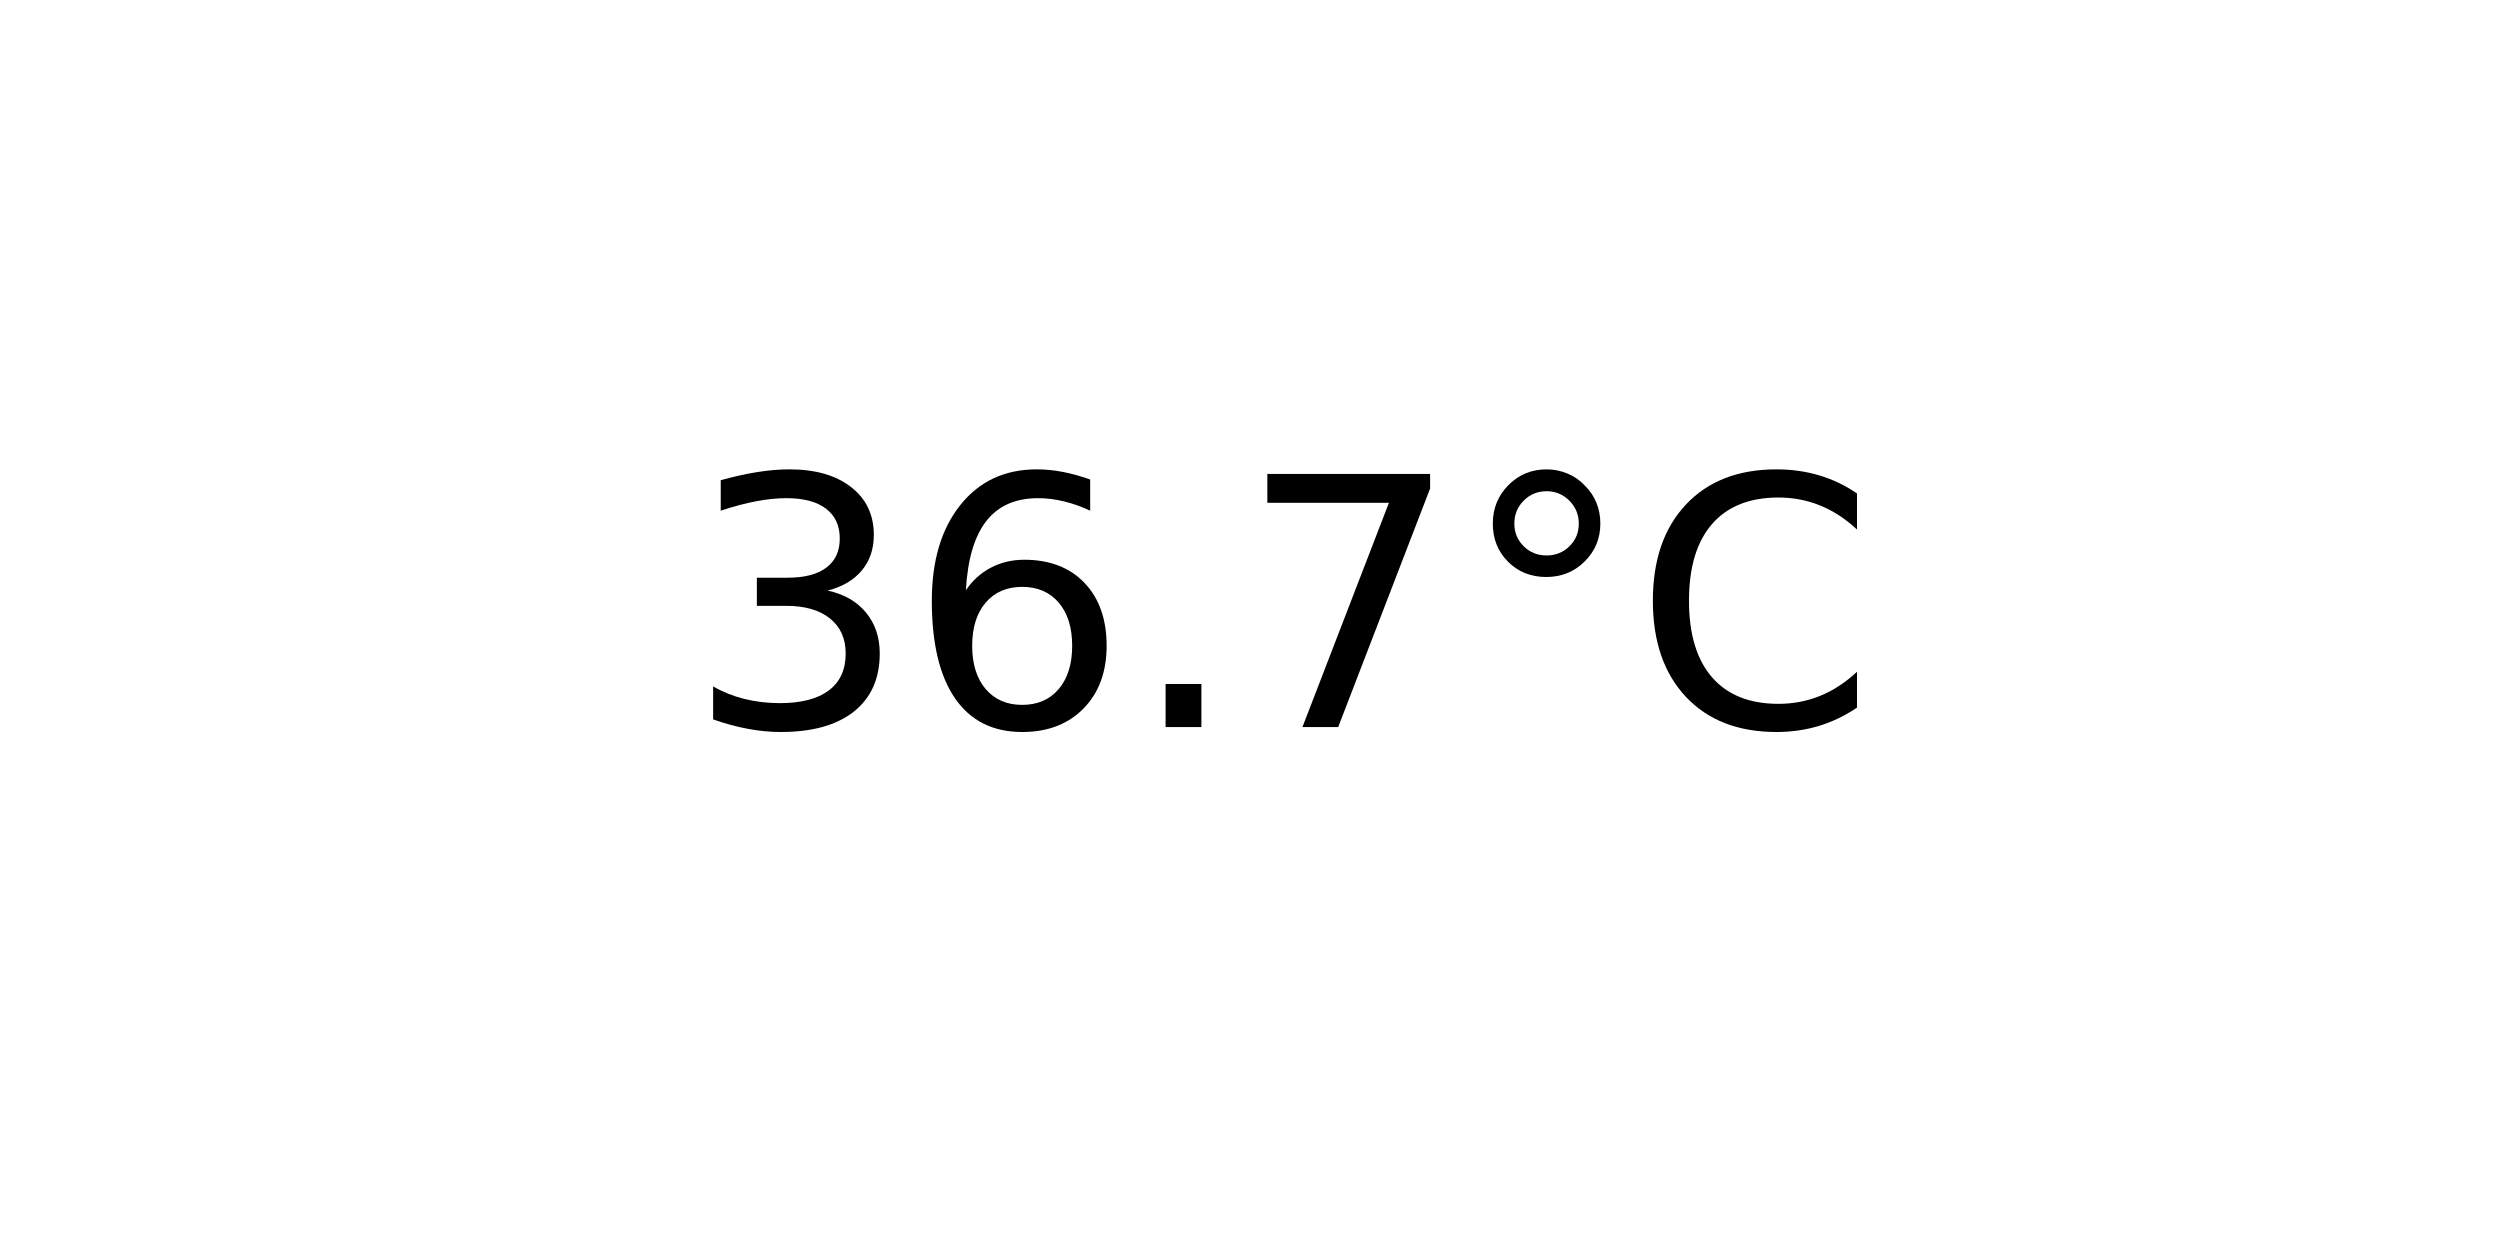
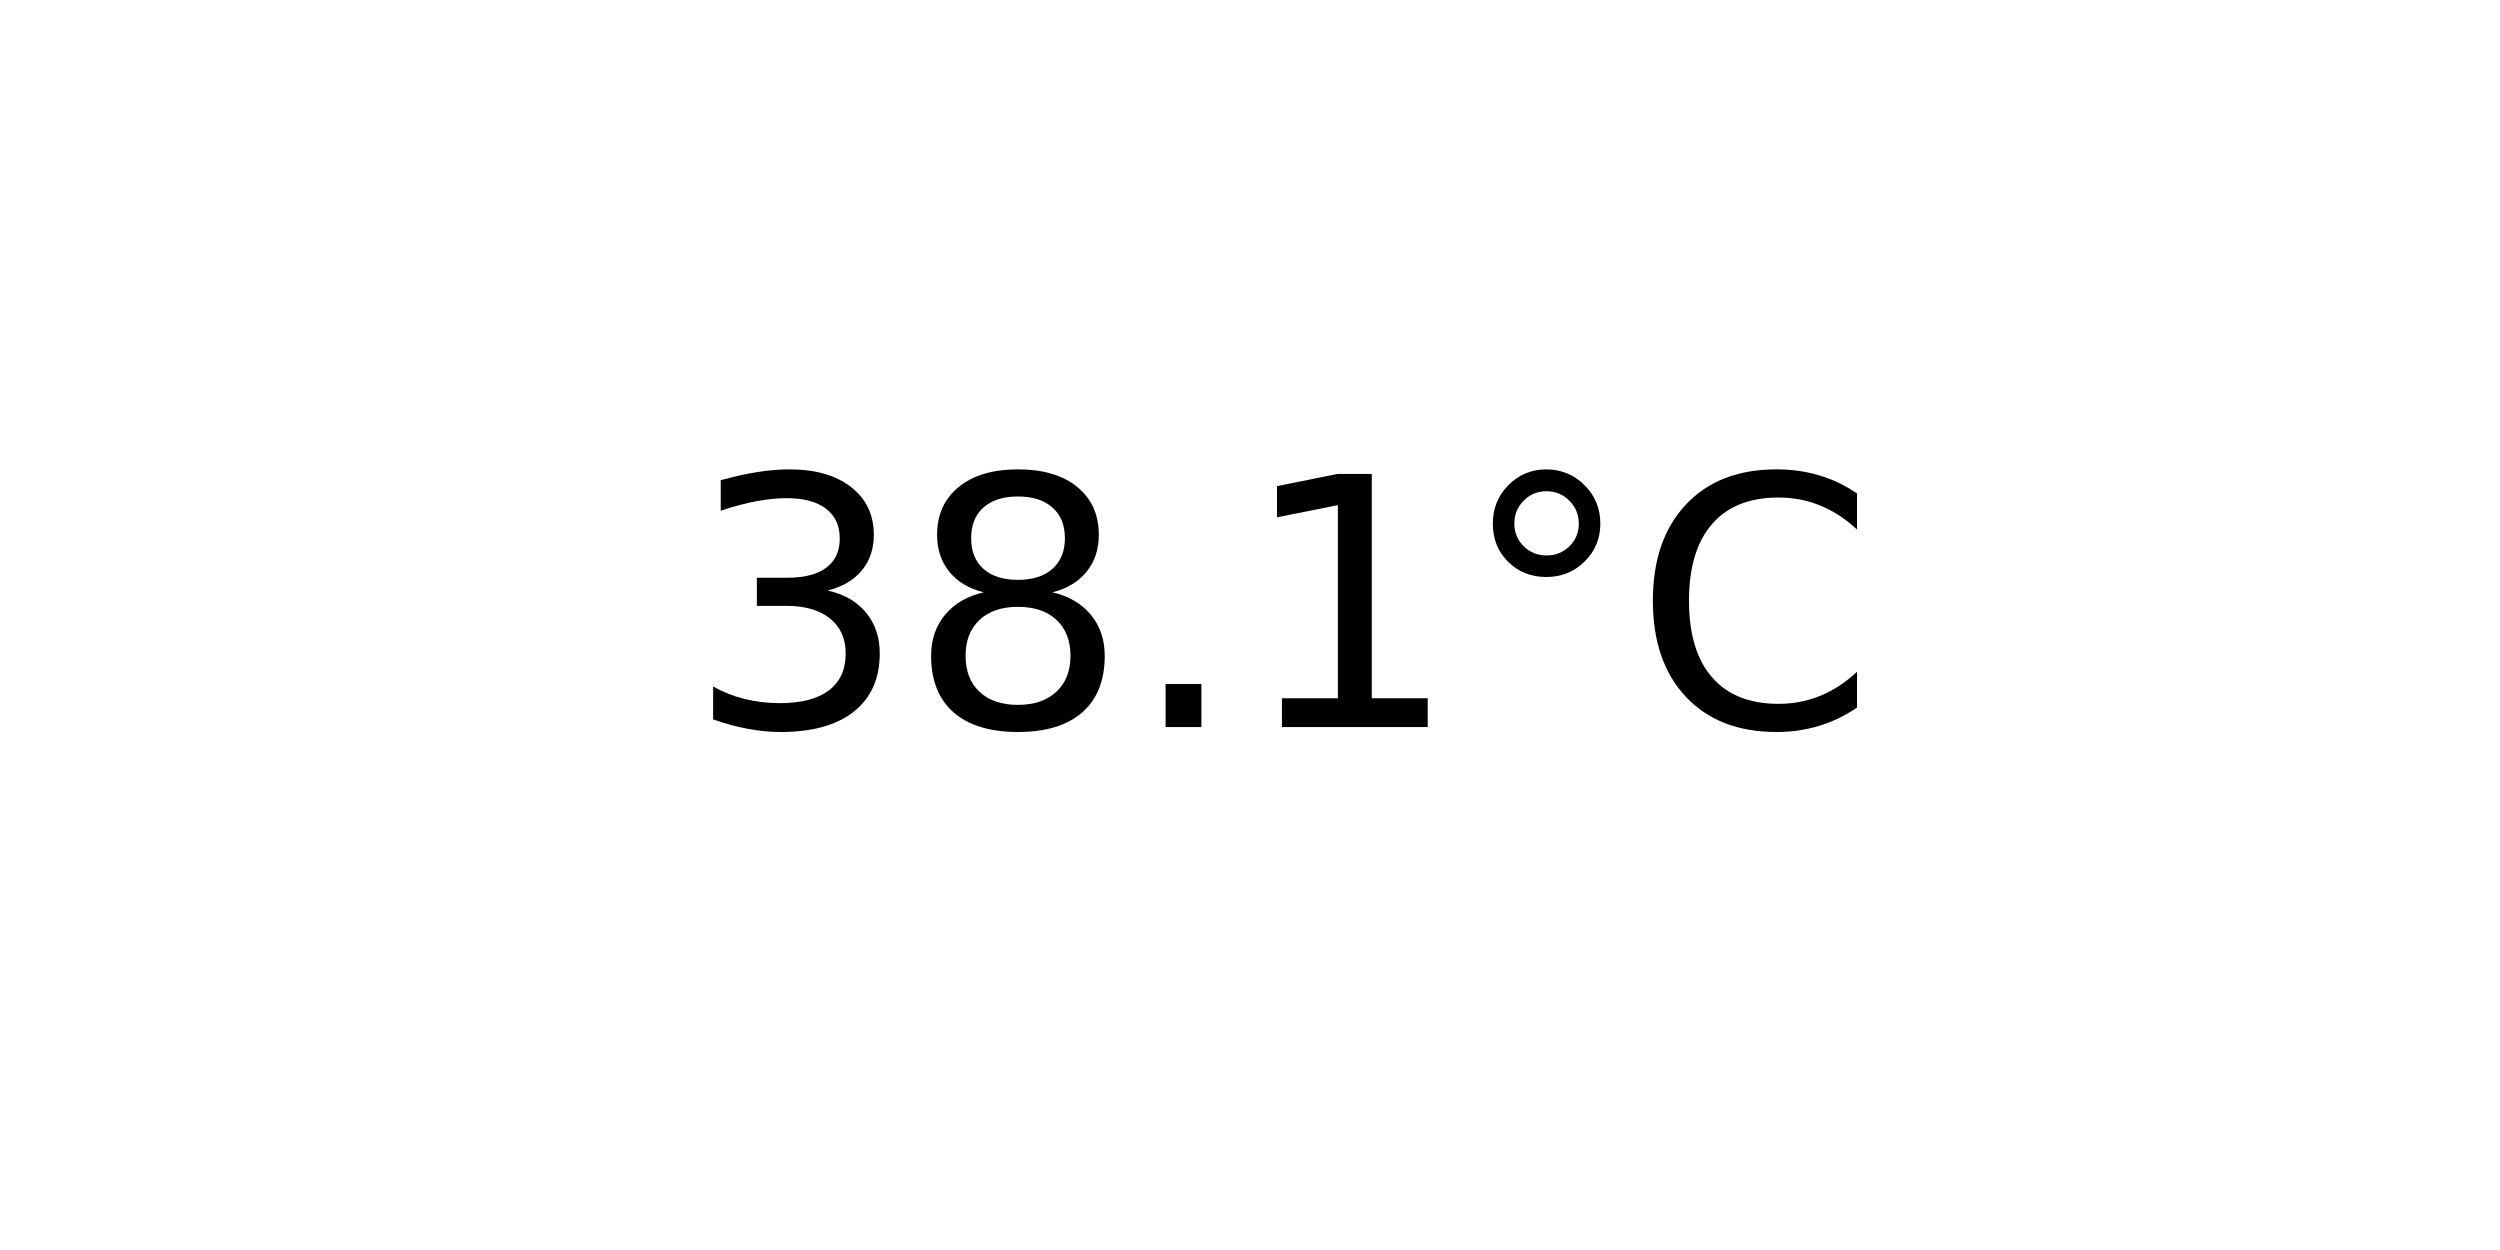
<svg xmlns="http://www.w3.org/2000/svg" xmlns:xlink="http://www.w3.org/1999/xlink" width="72pt" height="36pt" viewBox="0 0 72 36" version="1.1">
  <defs>
    <style type="text/css">*{stroke-linejoin: round; stroke-linecap: butt}</style>
  </defs>
  <g id="figure_1">
    <g id="axes_1">
      <g id="text_1">
        <g transform="translate(19.77578 20.93937) scale(0.1 -0.1)">
          <defs>
            <path id="DejaVuSans-33" d="M 2597 2516  Q 3050 2419 3304 2112  Q 3559 1806 3559 1356  Q 3559 666 3084 287  Q 2609 -91 1734 -91  Q 1441 -91 1130 -33  Q 819 25 488 141  L 488 750  Q 750 597 1062 519  Q 1375 441 1716 441  Q 2309 441 2620 675  Q 2931 909 2931 1356  Q 2931 1769 2642 2001  Q 2353 2234 1838 2234  L 1294 2234  L 1294 2753  L 1863 2753  Q 2328 2753 2575 2939  Q 2822 3125 2822 3475  Q 2822 3834 2567 4026  Q 2313 4219 1838 4219  Q 1578 4219 1281 4162  Q 984 4106 628 3988  L 628 4550  Q 988 4650 1302 4700  Q 1616 4750 1894 4750  Q 2613 4750 3031 4423  Q 3450 4097 3450 3541  Q 3450 3153 3228 2886  Q 3006 2619 2597 2516  z " transform="scale(0.015625)" />
-             <path id="DejaVuSans-36" d="M 2113 2584  Q 1688 2584 1439 2293  Q 1191 2003 1191 1497  Q 1191 994 1439 701  Q 1688 409 2113 409  Q 2538 409 2786 701  Q 3034 994 3034 1497  Q 3034 2003 2786 2293  Q 2538 2584 2113 2584  z M 3366 4563  L 3366 3988  Q 3128 4100 2886 4159  Q 2644 4219 2406 4219  Q 1781 4219 1451 3797  Q 1122 3375 1075 2522  Q 1259 2794 1537 2939  Q 1816 3084 2150 3084  Q 2853 3084 3261 2657  Q 3669 2231 3669 1497  Q 3669 778 3244 343  Q 2819 -91 2113 -91  Q 1303 -91 875 529  Q 447 1150 447 2328  Q 447 3434 972 4092  Q 1497 4750 2381 4750  Q 2619 4750 2861 4703  Q 3103 4656 3366 4563  z " transform="scale(0.015625)" />
+             <path id="DejaVuSans-38" d="M 2034 2216  Q 1584 2216 1326 1975  Q 1069 1734 1069 1313  Q 1069 891 1326 650  Q 1584 409 2034 409  Q 2484 409 2743 651  Q 3003 894 3003 1313  Q 3003 1734 2745 1975  Q 2488 2216 2034 2216  z M 1403 2484  Q 997 2584 770 2862  Q 544 3141 544 3541  Q 544 4100 942 4425  Q 1341 4750 2034 4750  Q 2731 4750 3128 4425  Q 3525 4100 3525 3541  Q 3525 3141 3298 2862  Q 3072 2584 2669 2484  Q 3125 2378 3379 2068  Q 3634 1759 3634 1313  Q 3634 634 3220 271  Q 2806 -91 2034 -91  Q 1263 -91 848 271  Q 434 634 434 1313  Q 434 1759 690 2068  Q 947 2378 1403 2484  z M 1172 3481  Q 1172 3119 1398 2916  Q 1625 2713 2034 2713  Q 2441 2713 2670 2916  Q 2900 3119 2900 3481  Q 2900 3844 2670 4047  Q 2441 4250 2034 4250  Q 1625 4250 1398 4047  Q 1172 3844 1172 3481  z " transform="scale(0.015625)" />
            <path id="DejaVuSans-2e" d="M 684 794  L 1344 794  L 1344 0  L 684 0  L 684 794  z " transform="scale(0.015625)" />
-             <path id="DejaVuSans-37" d="M 525 4666  L 3525 4666  L 3525 4397  L 1831 0  L 1172 0  L 2766 4134  L 525 4134  L 525 4666  z " transform="scale(0.015625)" />
+             <path id="DejaVuSans-31" d="M 794 531  L 1825 531  L 1825 4091  L 703 3866  L 703 4441  L 1819 4666  L 2450 4666  L 2450 531  L 3481 531  L 3481 0  L 794 0  L 794 531  z " transform="scale(0.015625)" />
            <path id="DejaVuSans-b0" d="M 1600 4347  Q 1350 4347 1178 4173  Q 1006 4000 1006 3750  Q 1006 3503 1178 3333  Q 1350 3163 1600 3163  Q 1850 3163 2022 3333  Q 2194 3503 2194 3750  Q 2194 3997 2020 4172  Q 1847 4347 1600 4347  z M 1600 4750  Q 1800 4750 1984 4673  Q 2169 4597 2303 4453  Q 2447 4313 2519 4134  Q 2591 3956 2591 3750  Q 2591 3338 2302 3052  Q 2013 2766 1594 2766  Q 1172 2766 890 3047  Q 609 3328 609 3750  Q 609 4169 896 4459  Q 1184 4750 1600 4750  z " transform="scale(0.015625)" />
            <path id="DejaVuSans-43" d="M 4122 4306  L 4122 3641  Q 3803 3938 3442 4084  Q 3081 4231 2675 4231  Q 1875 4231 1450 3742  Q 1025 3253 1025 2328  Q 1025 1406 1450 917  Q 1875 428 2675 428  Q 3081 428 3442 575  Q 3803 722 4122 1019  L 4122 359  Q 3791 134 3420 21  Q 3050 -91 2638 -91  Q 1578 -91 968 557  Q 359 1206 359 2328  Q 359 3453 968 4101  Q 1578 4750 2638 4750  Q 3056 4750 3426 4639  Q 3797 4528 4122 4306  z " transform="scale(0.015625)" />
          </defs>
          <use xlink:href="#DejaVuSans-33" />
-           <use xlink:href="#DejaVuSans-36" x="63.623" />
+           <use xlink:href="#DejaVuSans-38" x="63.623" />
          <use xlink:href="#DejaVuSans-2e" x="127.246" />
-           <use xlink:href="#DejaVuSans-37" x="159.033" />
+           <use xlink:href="#DejaVuSans-31" x="159.033" />
          <use xlink:href="#DejaVuSans-b0" x="222.656" />
          <use xlink:href="#DejaVuSans-43" x="272.656" />
        </g>
      </g>
    </g>
  </g>
</svg>
